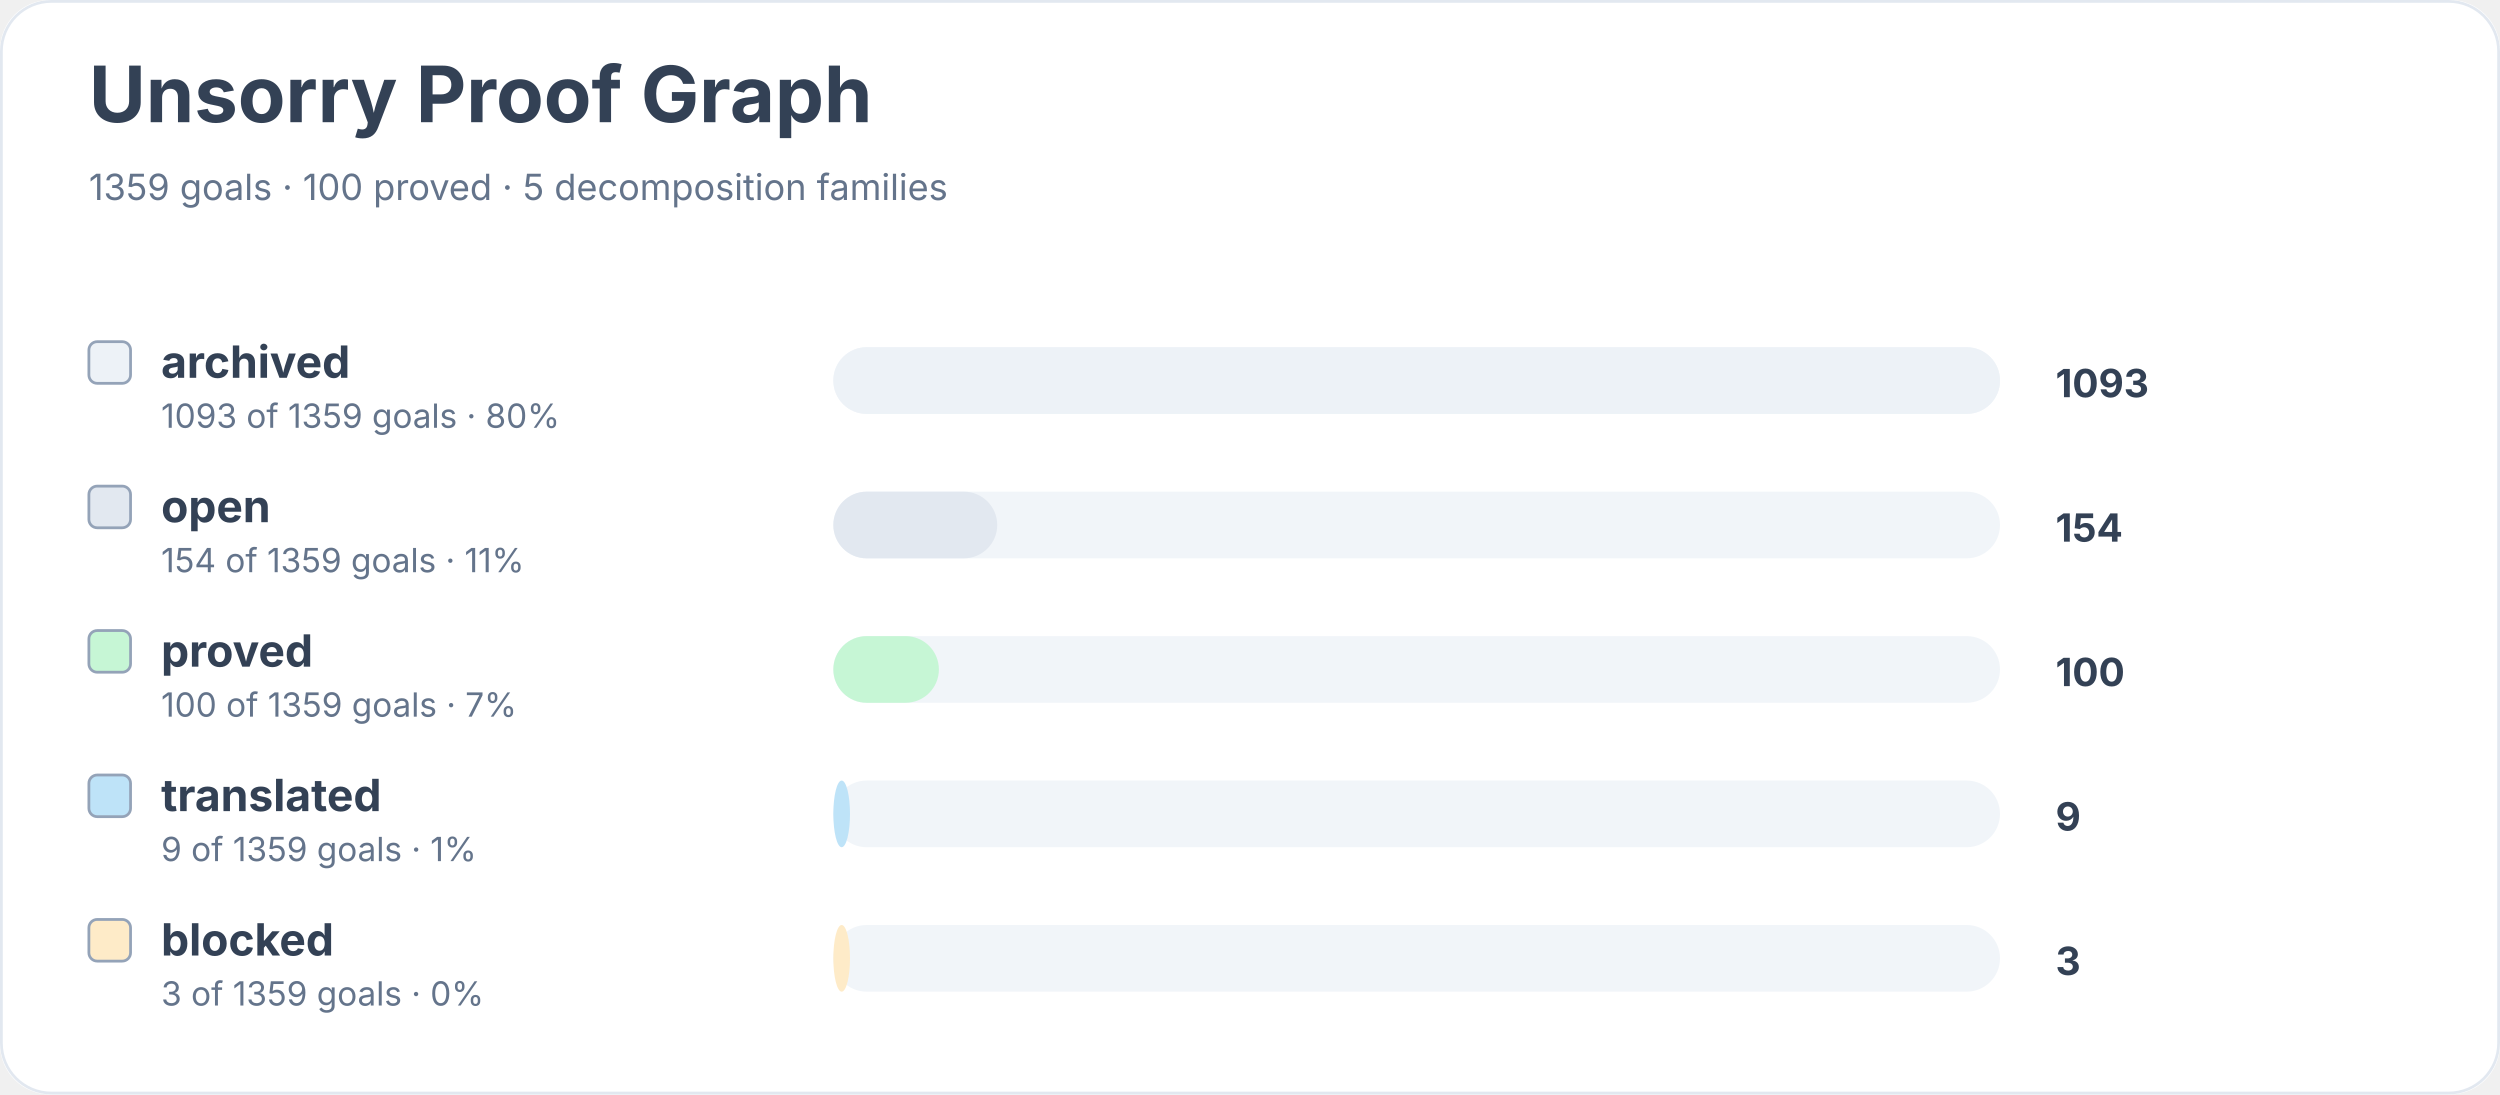
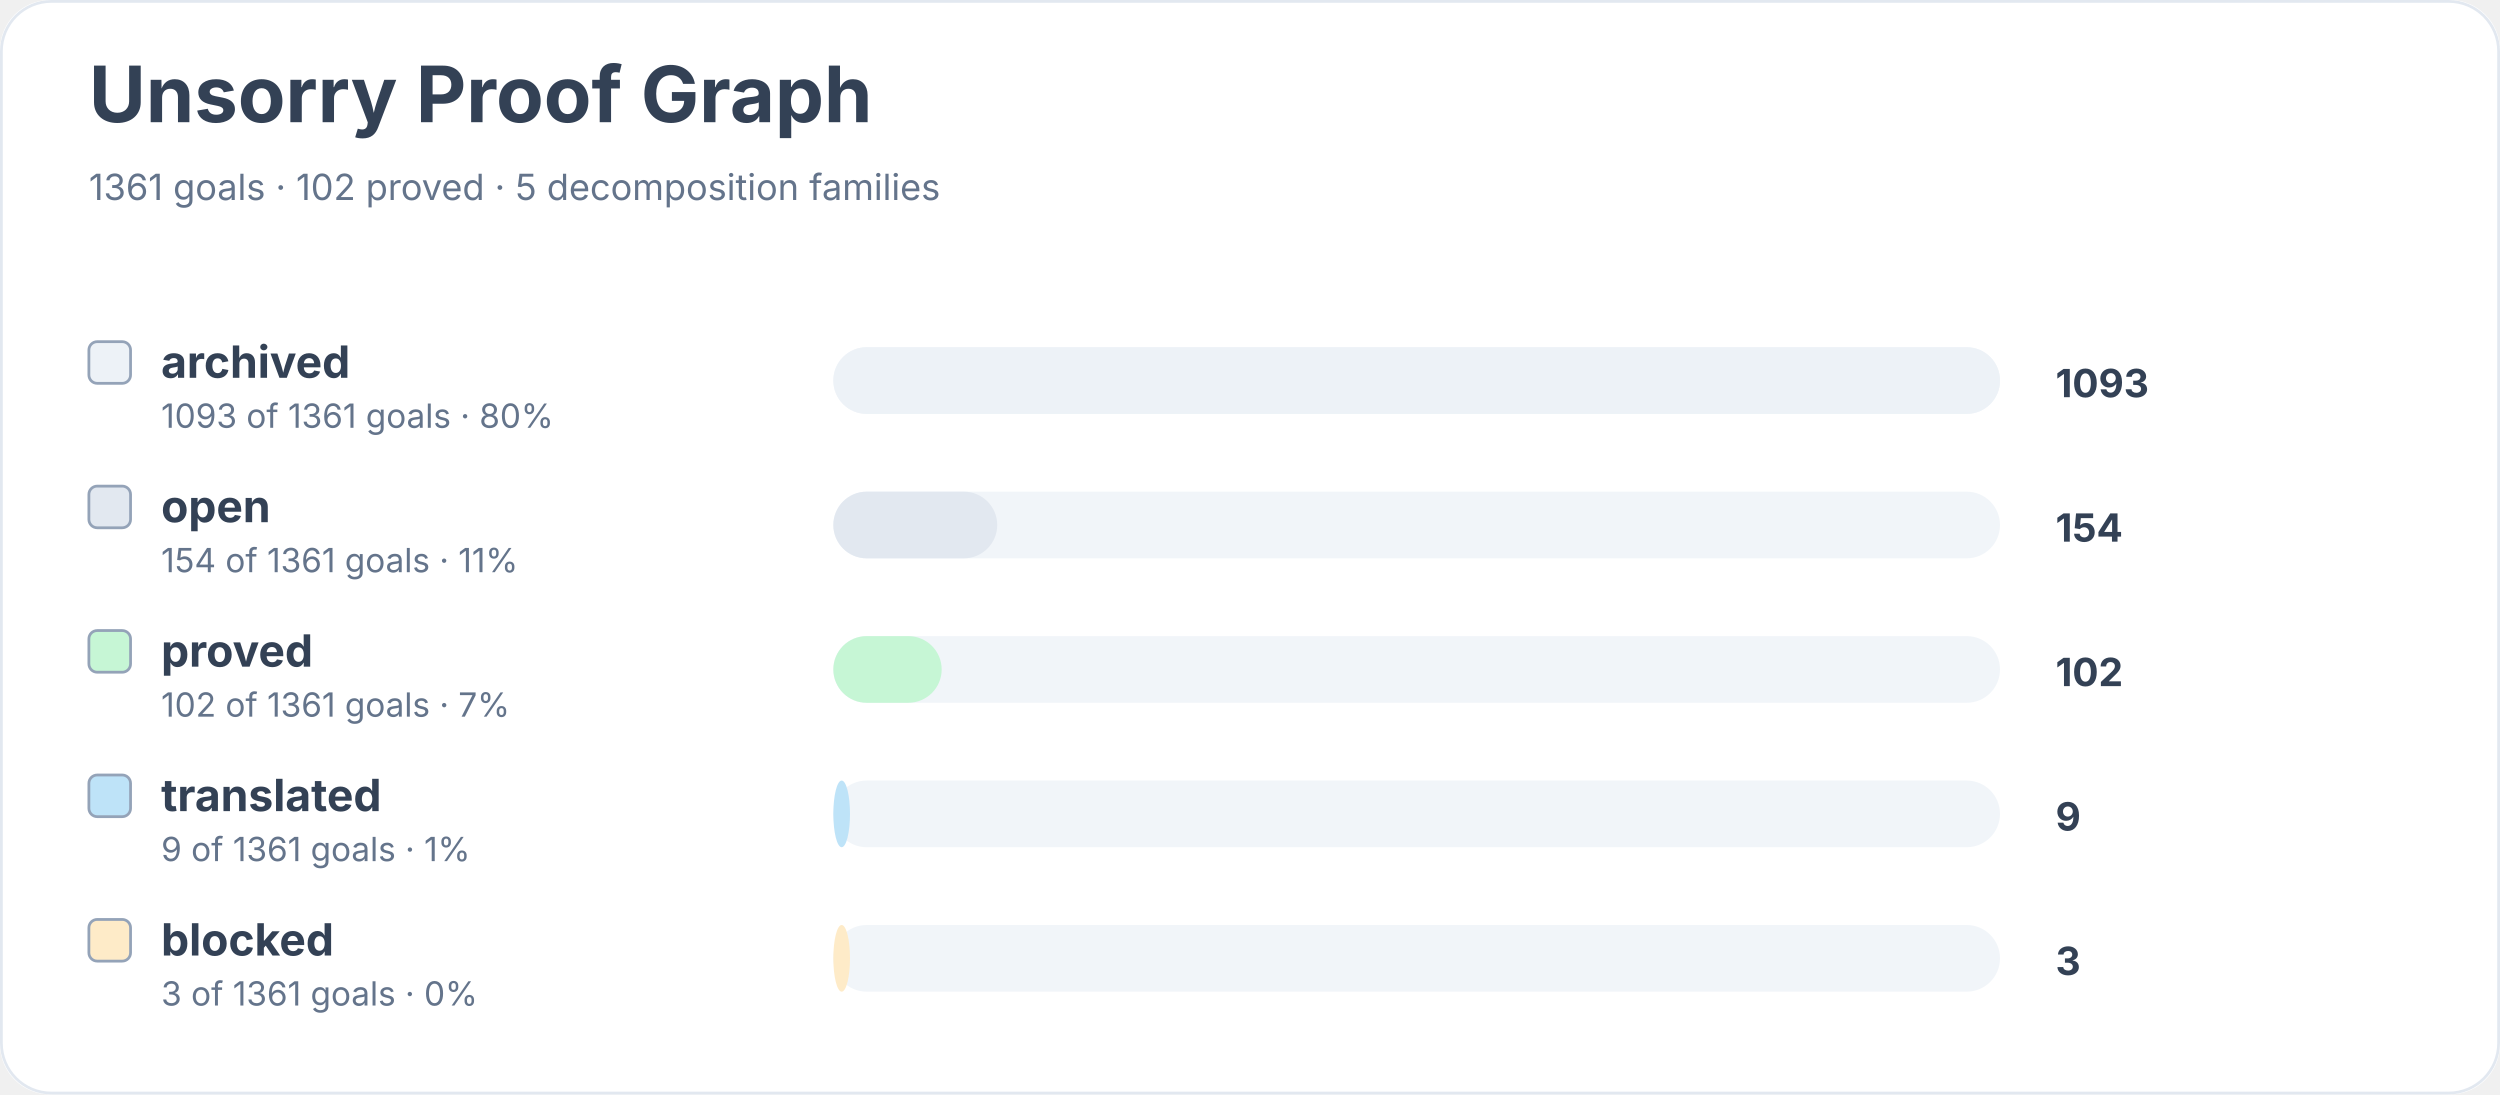
<svg xmlns="http://www.w3.org/2000/svg" width="900" height="394" viewBox="0 0 900 394" role="img" aria-labelledby="title desc">
  <rect width="900" height="100%" rx="18" fill="#ffffff" />
  <rect x="0.5" y="0.5" width="899" height="393" rx="18" fill="none" stroke="#e2e8f0" />
  <text x="32" y="44" font-family="Inter, system-ui, sans-serif" font-size="28" font-weight="700" fill="#334155">Unsorry Proof Graph</text>
-   <text x="32" y="72" font-family="Inter, system-ui, sans-serif" font-size="13" fill="#64748b">1359 goals · 100 proved · 5 decomposition families</text>
+   <text x="32" y="72" font-family="Inter, system-ui, sans-serif" font-size="13" fill="#64748b">1361 goals · 102 proved · 5 decomposition families</text>
  <rect x="32" y="123" width="15" height="15" rx="3" fill="#edf2f7" stroke="#94a3b8" />
  <text x="58" y="136" font-family="Inter, system-ui, sans-serif" font-size="16" font-weight="650" fill="#334155">archived</text>
-   <text x="58" y="154" font-family="Inter, system-ui, sans-serif" font-size="12" fill="#64748b">1093 of 1359 goals · 80%</text>
+   <text x="58" y="154" font-family="Inter, system-ui, sans-serif" font-size="12" fill="#64748b">1093 of 1361 goals · 80%</text>
  <rect x="300" y="125" width="420" height="24" rx="12" fill="#f1f5f9" />
  <rect x="300" y="125" width="420" height="24" rx="12" fill="#edf2f7" />
  <text x="740" y="143" font-family="Inter, system-ui, sans-serif" font-size="14" font-weight="700" fill="#334155">1093</text>
  <rect x="32" y="175" width="15" height="15" rx="3" fill="#e2e8f0" stroke="#94a3b8" />
  <text x="58" y="188" font-family="Inter, system-ui, sans-serif" font-size="16" font-weight="650" fill="#334155">open</text>
-   <text x="58" y="206" font-family="Inter, system-ui, sans-serif" font-size="12" fill="#64748b">154 of 1359 goals · 11%</text>
+   <text x="58" y="206" font-family="Inter, system-ui, sans-serif" font-size="12" fill="#64748b">154 of 1361 goals · 11%</text>
  <rect x="300" y="177" width="420" height="24" rx="12" fill="#f1f5f9" />
  <rect x="300" y="177" width="59" height="24" rx="12" fill="#e2e8f0" />
  <text x="740" y="195" font-family="Inter, system-ui, sans-serif" font-size="14" font-weight="700" fill="#334155">154</text>
  <rect x="32" y="227" width="15" height="15" rx="3" fill="#c6f6d5" stroke="#94a3b8" />
  <text x="58" y="240" font-family="Inter, system-ui, sans-serif" font-size="16" font-weight="650" fill="#334155">proved</text>
-   <text x="58" y="258" font-family="Inter, system-ui, sans-serif" font-size="12" fill="#64748b">100 of 1359 goals · 7%</text>
+   <text x="58" y="258" font-family="Inter, system-ui, sans-serif" font-size="12" fill="#64748b">102 of 1361 goals · 7%</text>
  <rect x="300" y="229" width="420" height="24" rx="12" fill="#f1f5f9" />
-   <rect x="300" y="229" width="38" height="24" rx="12" fill="#c6f6d5" />
-   <text x="740" y="247" font-family="Inter, system-ui, sans-serif" font-size="14" font-weight="700" fill="#334155">100</text>
+   <rect x="300" y="229" width="39" height="24" rx="12" fill="#c6f6d5" />
+   <text x="740" y="247" font-family="Inter, system-ui, sans-serif" font-size="14" font-weight="700" fill="#334155">102</text>
  <rect x="32" y="279" width="15" height="15" rx="3" fill="#bee3f8" stroke="#94a3b8" />
  <text x="58" y="292" font-family="Inter, system-ui, sans-serif" font-size="16" font-weight="650" fill="#334155">translated</text>
-   <text x="58" y="310" font-family="Inter, system-ui, sans-serif" font-size="12" fill="#64748b">9 of 1359 goals · 1%</text>
+   <text x="58" y="310" font-family="Inter, system-ui, sans-serif" font-size="12" fill="#64748b">9 of 1361 goals · 1%</text>
  <rect x="300" y="281" width="420" height="24" rx="12" fill="#f1f5f9" />
  <rect x="300" y="281" width="6" height="24" rx="12" fill="#bee3f8" />
  <text x="740" y="299" font-family="Inter, system-ui, sans-serif" font-size="14" font-weight="700" fill="#334155">9</text>
  <rect x="32" y="331" width="15" height="15" rx="3" fill="#feebc8" stroke="#94a3b8" />
  <text x="58" y="344" font-family="Inter, system-ui, sans-serif" font-size="16" font-weight="650" fill="#334155">blocked</text>
-   <text x="58" y="362" font-family="Inter, system-ui, sans-serif" font-size="12" fill="#64748b">3 of 1359 goals · 0%</text>
+   <text x="58" y="362" font-family="Inter, system-ui, sans-serif" font-size="12" fill="#64748b">3 of 1361 goals · 0%</text>
  <rect x="300" y="333" width="420" height="24" rx="12" fill="#f1f5f9" />
  <rect x="300" y="333" width="6" height="24" rx="12" fill="#feebc8" />
  <text x="740" y="351" font-family="Inter, system-ui, sans-serif" font-size="14" font-weight="700" fill="#334155">3</text>
</svg>
